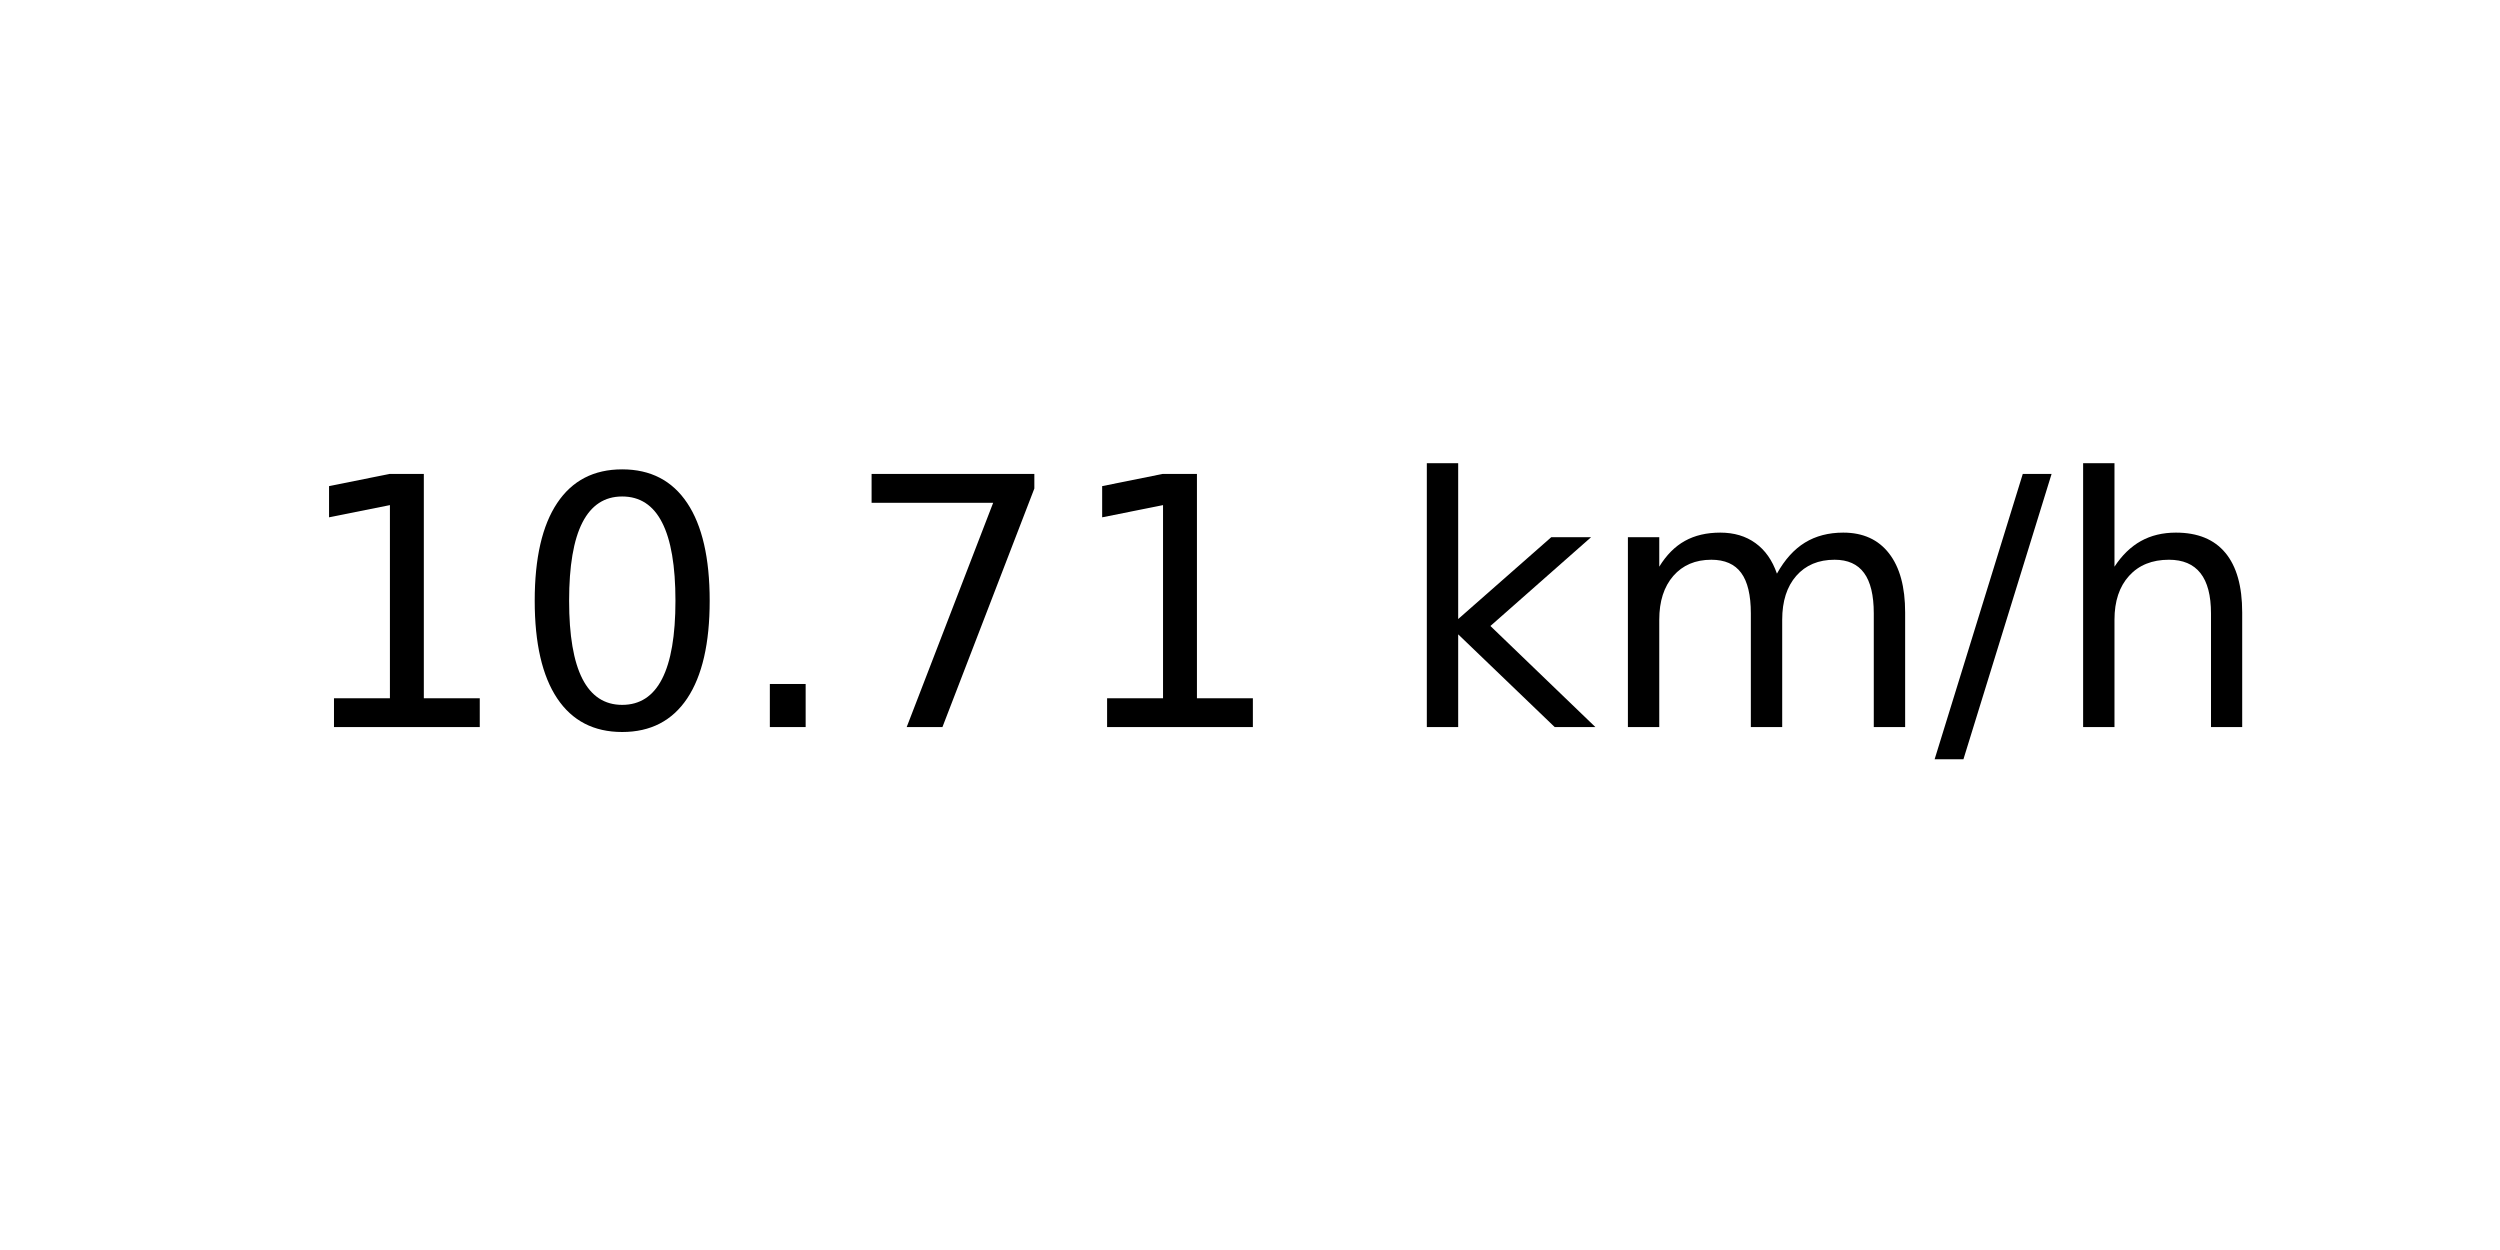
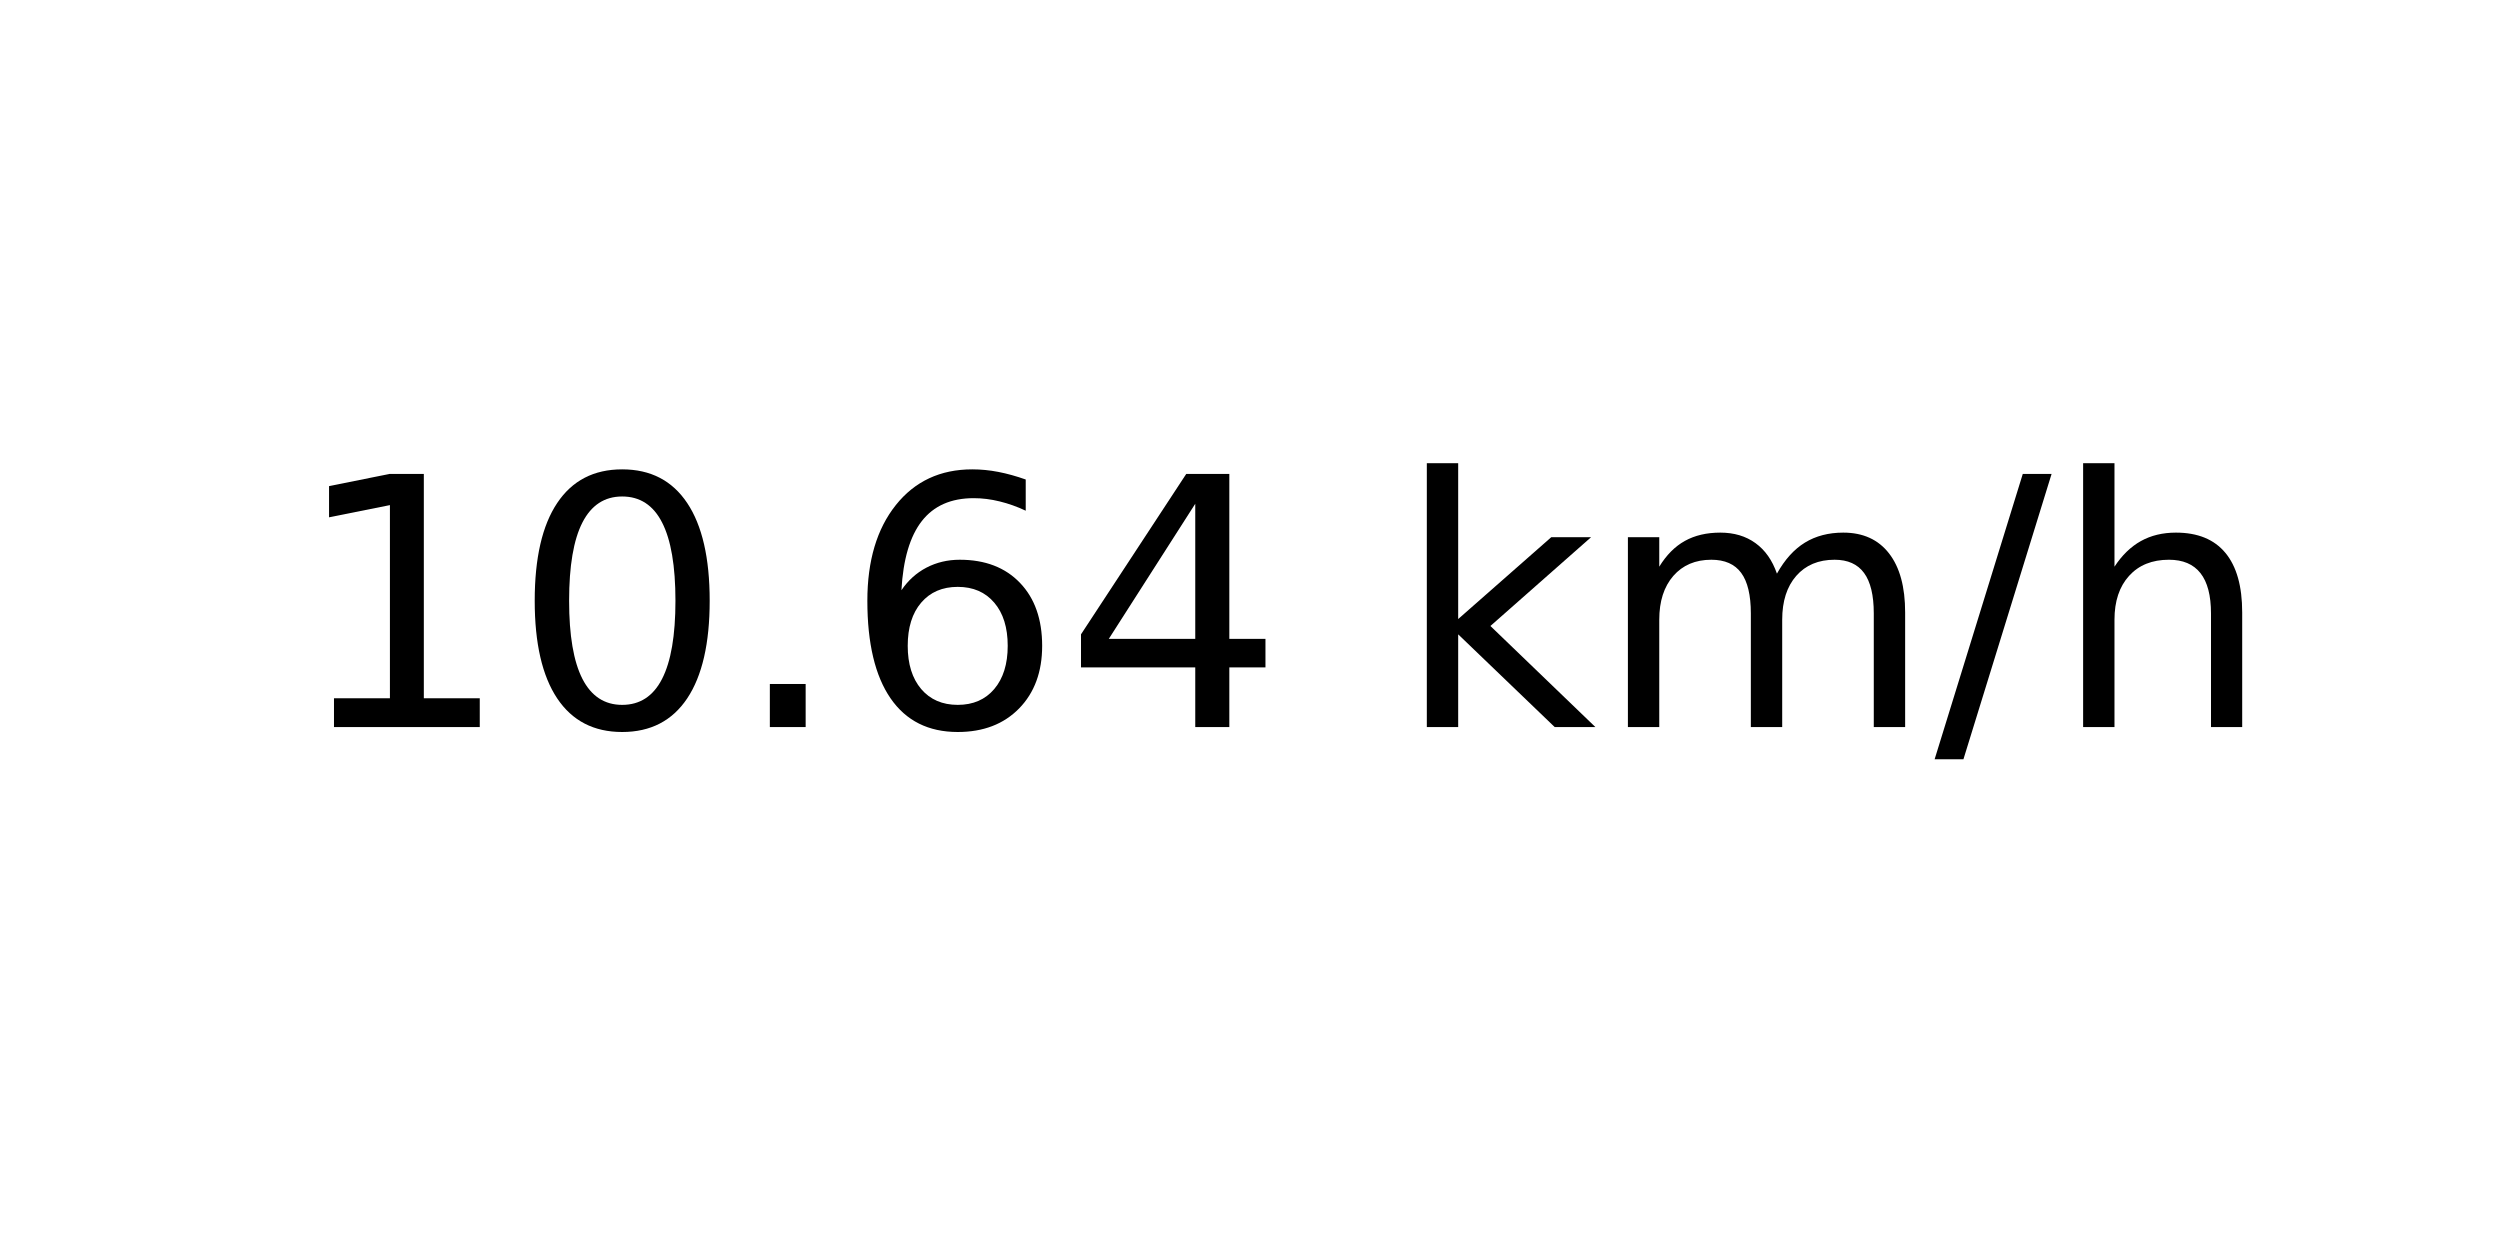
<svg xmlns="http://www.w3.org/2000/svg" xmlns:xlink="http://www.w3.org/1999/xlink" width="72pt" height="36pt" viewBox="0 0 72 36" version="1.1">
  <defs>
    <style type="text/css">*{stroke-linejoin: round; stroke-linecap: butt}</style>
  </defs>
  <g id="figure_1">
    <g id="axes_1">
      <g id="text_1">
        <g transform="translate(8.378125 20.93937) scale(0.1 -0.1)">
          <defs>
            <path id="DejaVuSans-31" d="M 794 531  L 1825 531  L 1825 4091  L 703 3866  L 703 4441  L 1819 4666  L 2450 4666  L 2450 531  L 3481 531  L 3481 0  L 794 0  L 794 531  z " transform="scale(0.015625)" />
            <path id="DejaVuSans-30" d="M 2034 4250  Q 1547 4250 1301 3770  Q 1056 3291 1056 2328  Q 1056 1369 1301 889  Q 1547 409 2034 409  Q 2525 409 2770 889  Q 3016 1369 3016 2328  Q 3016 3291 2770 3770  Q 2525 4250 2034 4250  z M 2034 4750  Q 2819 4750 3233 4129  Q 3647 3509 3647 2328  Q 3647 1150 3233 529  Q 2819 -91 2034 -91  Q 1250 -91 836 529  Q 422 1150 422 2328  Q 422 3509 836 4129  Q 1250 4750 2034 4750  z " transform="scale(0.015625)" />
            <path id="DejaVuSans-2e" d="M 684 794  L 1344 794  L 1344 0  L 684 0  L 684 794  z " transform="scale(0.015625)" />
-             <path id="DejaVuSans-37" d="M 525 4666  L 3525 4666  L 3525 4397  L 1831 0  L 1172 0  L 2766 4134  L 525 4134  L 525 4666  z " transform="scale(0.015625)" />
+             <path id="DejaVuSans-36" d="M 2113 2584  Q 1688 2584 1439 2293  Q 1191 2003 1191 1497  Q 1191 994 1439 701  Q 1688 409 2113 409  Q 2538 409 2786 701  Q 3034 994 3034 1497  Q 3034 2003 2786 2293  Q 2538 2584 2113 2584  z M 3366 4563  L 3366 3988  Q 3128 4100 2886 4159  Q 2644 4219 2406 4219  Q 1781 4219 1451 3797  Q 1122 3375 1075 2522  Q 1259 2794 1537 2939  Q 1816 3084 2150 3084  Q 2853 3084 3261 2657  Q 3669 2231 3669 1497  Q 3669 778 3244 343  Q 2819 -91 2113 -91  Q 1303 -91 875 529  Q 447 1150 447 2328  Q 447 3434 972 4092  Q 1497 4750 2381 4750  Q 2619 4750 2861 4703  Q 3103 4656 3366 4563  z " transform="scale(0.015625)" />
+             <path id="DejaVuSans-34" d="M 2419 4116  L 825 1625  L 2419 1625  L 2419 4116  z M 2253 4666  L 3047 4666  L 3047 1625  L 3713 1625  L 3713 1100  L 3047 1100  L 3047 0  L 2419 0  L 2419 1100  L 313 1100  L 313 1709  L 2253 4666  z " transform="scale(0.015625)" />
            <path id="DejaVuSans-20" transform="scale(0.015625)" />
            <path id="DejaVuSans-6b" d="M 581 4863  L 1159 4863  L 1159 1991  L 2875 3500  L 3609 3500  L 1753 1863  L 3688 0  L 2938 0  L 1159 1709  L 1159 0  L 581 0  L 581 4863  z " transform="scale(0.015625)" />
            <path id="DejaVuSans-6d" d="M 3328 2828  Q 3544 3216 3844 3400  Q 4144 3584 4550 3584  Q 5097 3584 5394 3201  Q 5691 2819 5691 2113  L 5691 0  L 5113 0  L 5113 2094  Q 5113 2597 4934 2840  Q 4756 3084 4391 3084  Q 3944 3084 3684 2787  Q 3425 2491 3425 1978  L 3425 0  L 2847 0  L 2847 2094  Q 2847 2600 2669 2842  Q 2491 3084 2119 3084  Q 1678 3084 1418 2786  Q 1159 2488 1159 1978  L 1159 0  L 581 0  L 581 3500  L 1159 3500  L 1159 2956  Q 1356 3278 1631 3431  Q 1906 3584 2284 3584  Q 2666 3584 2933 3390  Q 3200 3197 3328 2828  z " transform="scale(0.015625)" />
            <path id="DejaVuSans-2f" d="M 1625 4666  L 2156 4666  L 531 -594  L 0 -594  L 1625 4666  z " transform="scale(0.015625)" />
            <path id="DejaVuSans-68" d="M 3513 2113  L 3513 0  L 2938 0  L 2938 2094  Q 2938 2591 2744 2837  Q 2550 3084 2163 3084  Q 1697 3084 1428 2787  Q 1159 2491 1159 1978  L 1159 0  L 581 0  L 581 4863  L 1159 4863  L 1159 2956  Q 1366 3272 1645 3428  Q 1925 3584 2291 3584  Q 2894 3584 3203 3211  Q 3513 2838 3513 2113  z " transform="scale(0.015625)" />
          </defs>
          <use xlink:href="#DejaVuSans-31" />
          <use xlink:href="#DejaVuSans-30" x="63.623" />
          <use xlink:href="#DejaVuSans-2e" x="127.246" />
-           <use xlink:href="#DejaVuSans-37" x="159.033" />
-           <use xlink:href="#DejaVuSans-31" x="222.656" />
+           <use xlink:href="#DejaVuSans-36" x="159.033" />
+           <use xlink:href="#DejaVuSans-34" x="222.656" />
          <use xlink:href="#DejaVuSans-20" x="286.279" />
          <use xlink:href="#DejaVuSans-6b" x="318.066" />
          <use xlink:href="#DejaVuSans-6d" x="375.977" />
          <use xlink:href="#DejaVuSans-2f" x="473.389" />
          <use xlink:href="#DejaVuSans-68" x="507.08" />
        </g>
      </g>
    </g>
  </g>
</svg>
